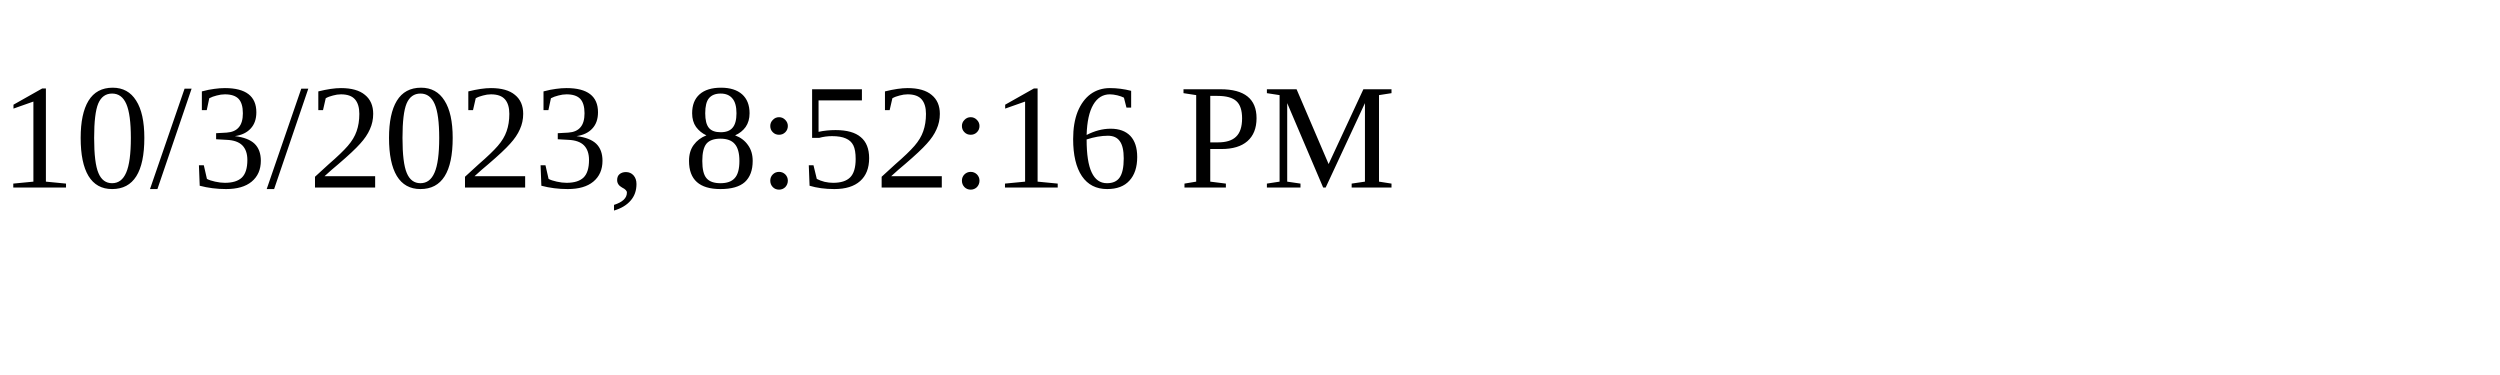
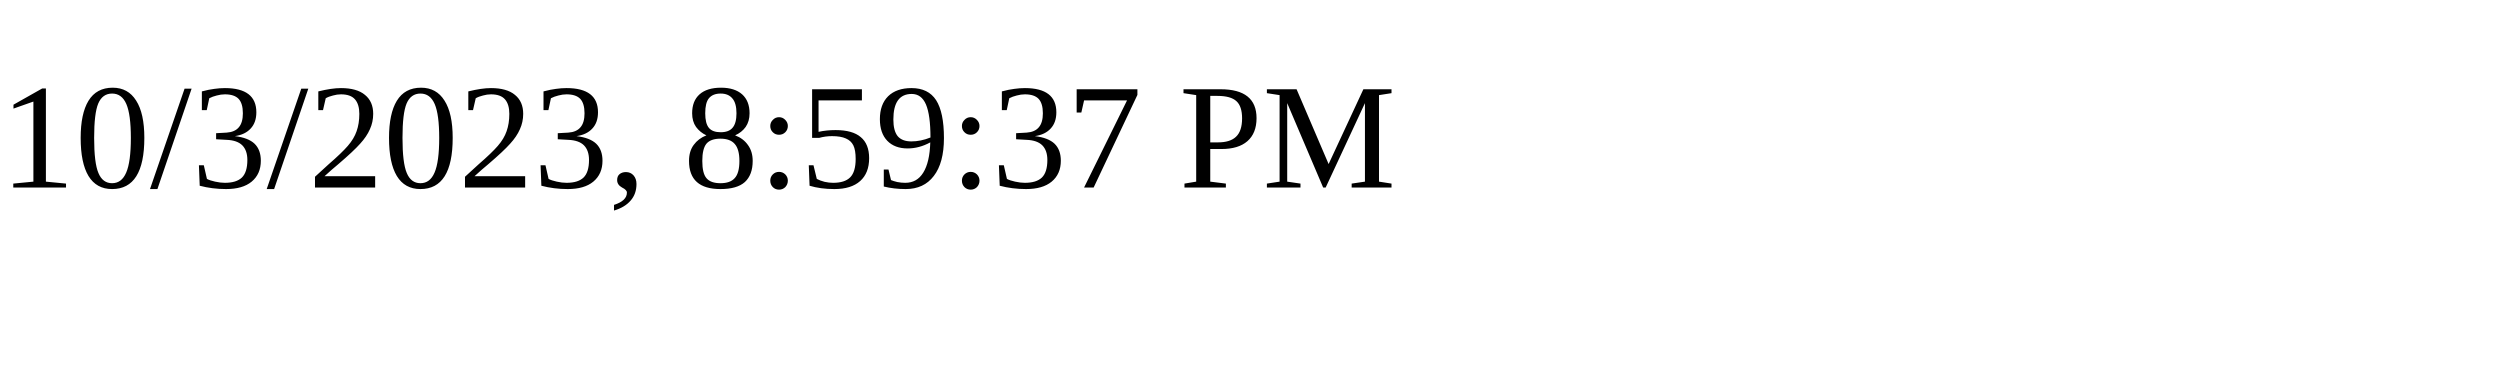
<svg xmlns="http://www.w3.org/2000/svg" height="30" width="200">
-   <text x="0" y="15">10/3/2023, 8:52:16 PM</text>
+   <text x="0" y="15">10/3/2023, 8:59:37 PM</text>
</svg>
